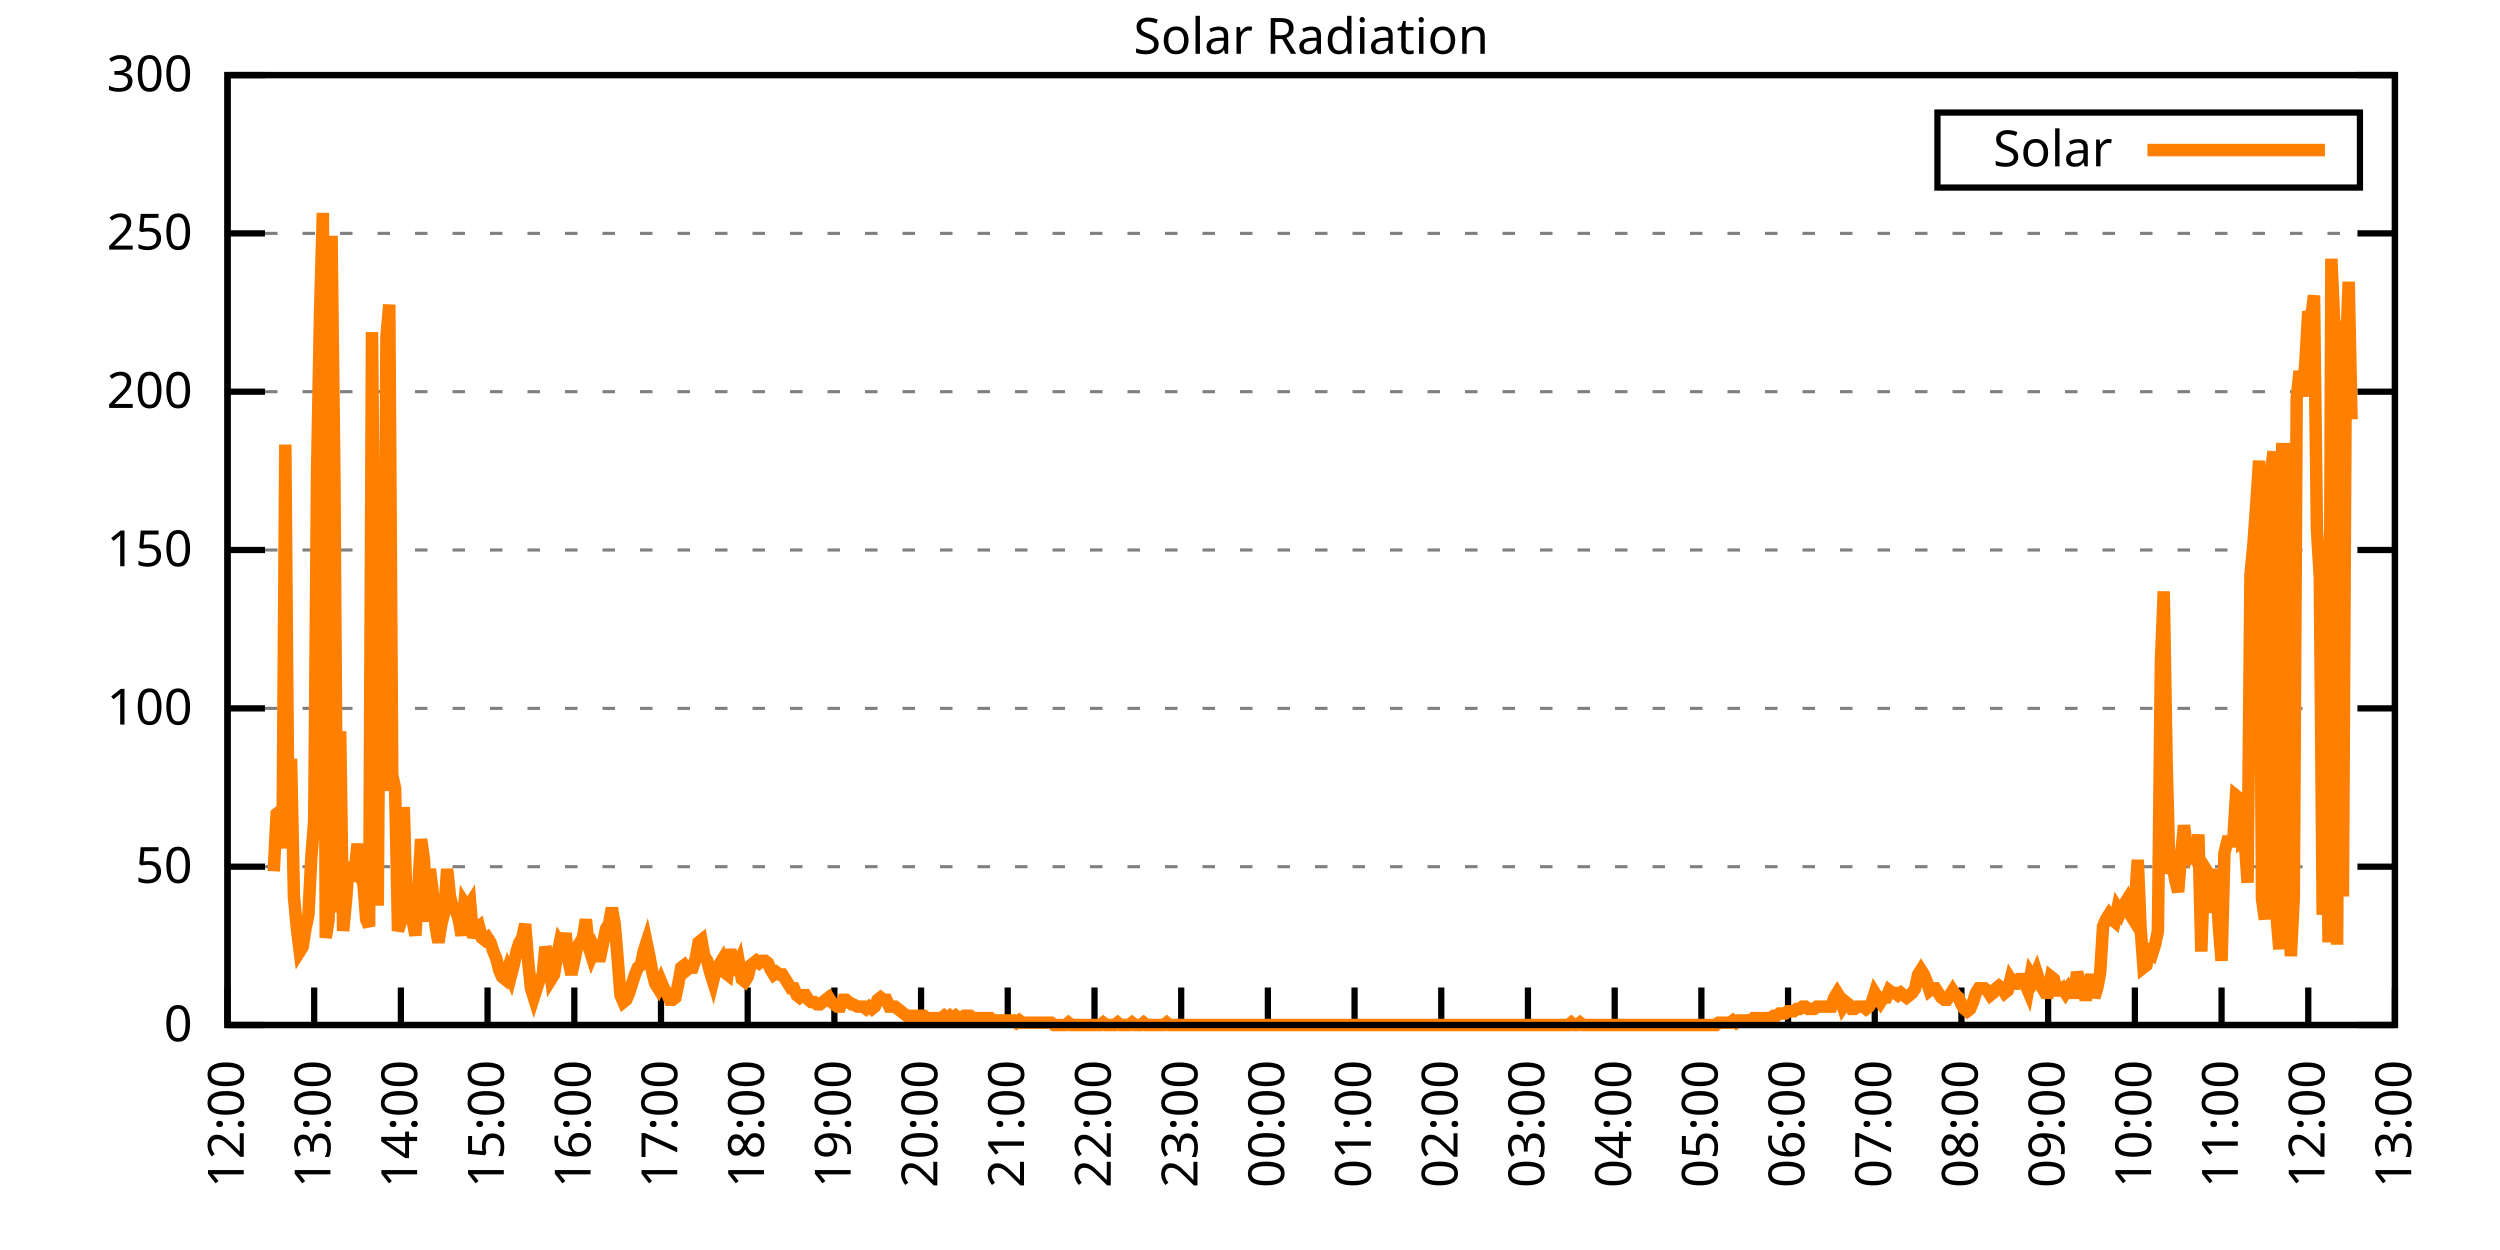
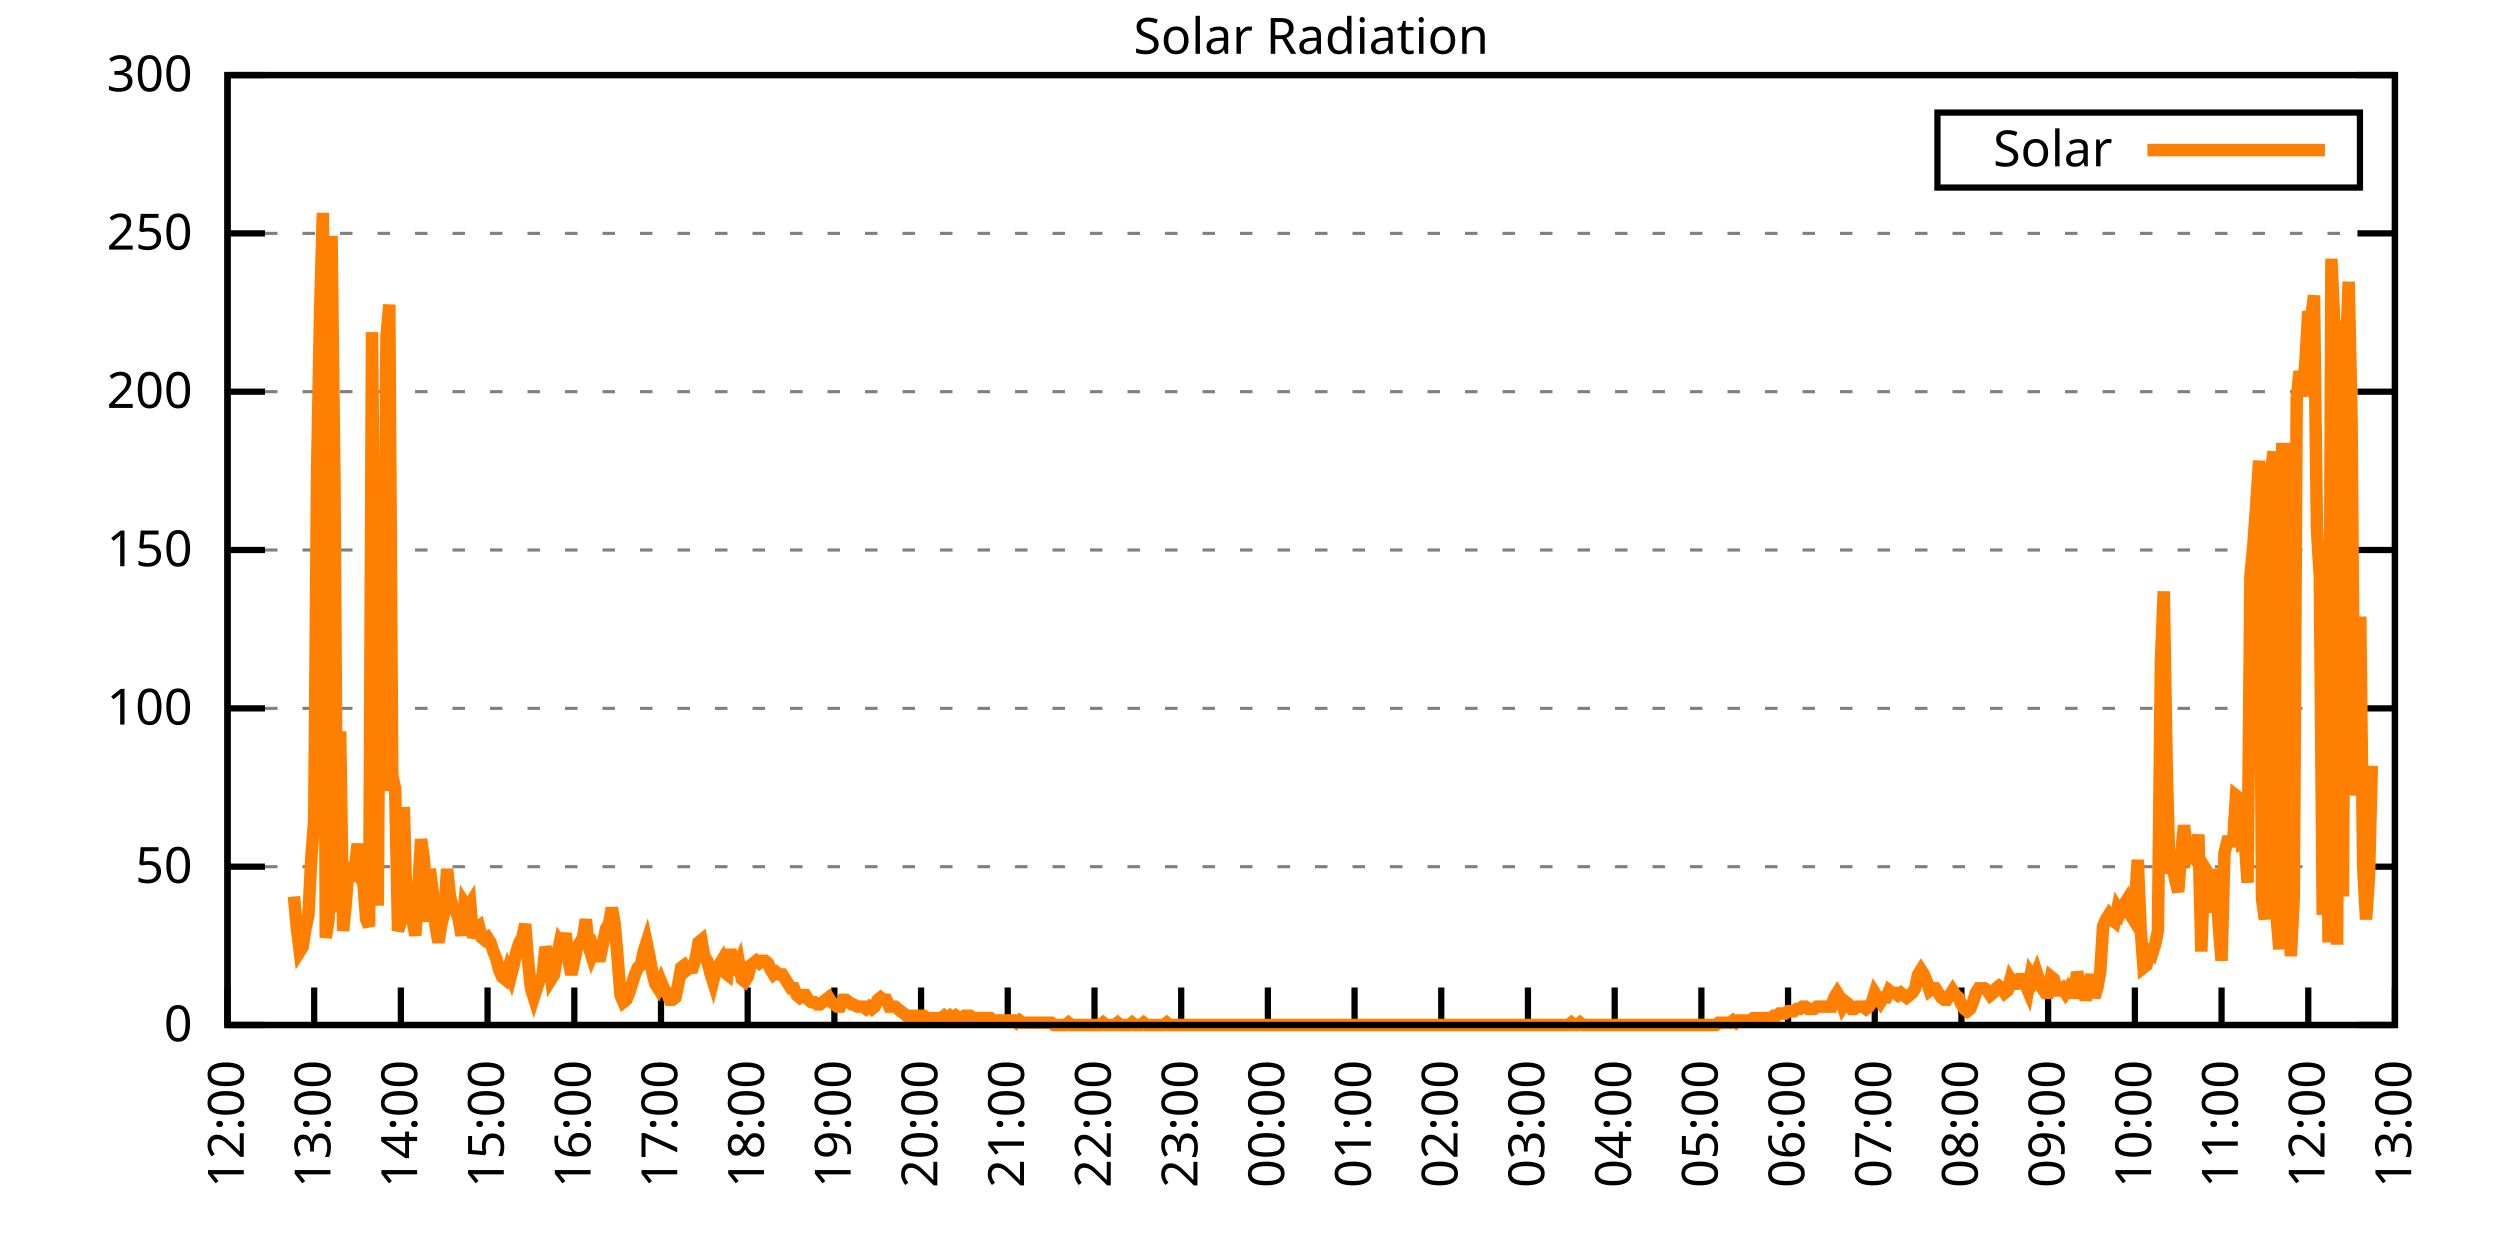
<svg xmlns="http://www.w3.org/2000/svg" xmlns:xlink="http://www.w3.org/1999/xlink" width="400" height="200" viewBox="0 0 400 200">
  <g id="gnuplot_canvas">
    <rect x="0" y="0" width="400" height="200" fill="none" />
    <defs>
      <circle id="gpDot" r="0.5" stroke-width="0.5" stroke="currentColor" />
      <path id="gpPt0" stroke-width="0.333" stroke="currentColor" d="M-1,0 h2 M0,-1 v2" />
      <path id="gpPt1" stroke-width="0.333" stroke="currentColor" d="M-1,-1 L1,1 M1,-1 L-1,1" />
      <path id="gpPt2" stroke-width="0.333" stroke="currentColor" d="M-1,0 L1,0 M0,-1 L0,1 M-1,-1 L1,1 M-1,1 L1,-1" />
      <rect id="gpPt3" stroke-width="0.333" stroke="currentColor" x="-1" y="-1" width="2" height="2" />
      <rect id="gpPt4" stroke-width="0.333" stroke="currentColor" fill="currentColor" x="-1" y="-1" width="2" height="2" />
      <circle id="gpPt5" stroke-width="0.333" stroke="currentColor" cx="0" cy="0" r="1" />
      <use xlink:href="#gpPt5" id="gpPt6" fill="currentColor" stroke="none" />
      <path id="gpPt7" stroke-width="0.333" stroke="currentColor" d="M0,-1.33 L-1.33,0.67 L1.33,0.67 z" />
      <use xlink:href="#gpPt7" id="gpPt8" fill="currentColor" stroke="none" />
      <use xlink:href="#gpPt7" id="gpPt9" stroke="currentColor" transform="rotate(180)" />
      <use xlink:href="#gpPt9" id="gpPt10" fill="currentColor" stroke="none" />
      <use xlink:href="#gpPt3" id="gpPt11" stroke="currentColor" transform="rotate(45)" />
      <use xlink:href="#gpPt11" id="gpPt12" fill="currentColor" stroke="none" />
      <path id="gpPt13" stroke-width="0.333" stroke="currentColor" d="M0,1.330 L1.265,0.411 L0.782,-1.067 L-0.782,-1.076 L-1.265,0.411 z" />
      <use xlink:href="#gpPt13" id="gpPt14" fill="currentColor" stroke="none" />
      <filter id="textbox" filterUnits="objectBoundingBox" x="0" y="0" height="1" width="1">
        <feFlood flood-color="white" flood-opacity="1" result="bgnd" />
        <feComposite in="SourceGraphic" in2="bgnd" operator="atop" />
      </filter>
      <filter id="greybox" filterUnits="objectBoundingBox" x="0" y="0" height="1" width="1">
        <feFlood flood-color="lightgrey" flood-opacity="1" result="grey" />
        <feComposite in="SourceGraphic" in2="grey" operator="atop" />
      </filter>
    </defs>
    <g fill="none" color="white" stroke="currentColor" stroke-width="1.00" stroke-linecap="butt" stroke-linejoin="miter">
</g>
    <g fill="none" color="black" stroke="currentColor" stroke-width="1.00" stroke-linecap="butt" stroke-linejoin="miter">
      <g stroke="none" shape-rendering="crispEdges">
        <polygon fill="rgb(255, 255, 255)" points="36.40,164.00 383.18,164.00 383.18,12.02 36.40,12.02 " />
      </g>
    </g>
    <g fill="none" color="black" stroke="currentColor" stroke-width="1.00" stroke-linecap="butt" stroke-linejoin="miter">
</g>
    <g fill="none" color="black" stroke="black" stroke-width="0.50" stroke-linecap="butt" stroke-linejoin="miter">
</g>
    <g fill="none" color="gray" stroke="currentColor" stroke-width="0.50" stroke-linecap="butt" stroke-linejoin="miter">
      <path stroke="gray" stroke-dasharray="2,4" class="gridline" d="M36.40,164.00 L383.19,164.00  " />
    </g>
    <g fill="none" color="gray" stroke="gray" stroke-width="1.00" stroke-linecap="butt" stroke-linejoin="miter">
</g>
    <g fill="none" color="black" stroke="currentColor" stroke-width="1.00" stroke-linecap="butt" stroke-linejoin="miter">
      <path stroke="black" d="M36.40,164.00 L42.40,164.00 M383.19,164.00 L377.19,164.00  " />
      <g transform="translate(30.80,166.60)" stroke="none" fill="black" font-family="Sans" font-size="8.00" text-anchor="end">
        <text>
          <tspan font-family="Sans"> 0</tspan>
        </text>
      </g>
    </g>
    <g fill="none" color="black" stroke="currentColor" stroke-width="1.00" stroke-linecap="butt" stroke-linejoin="miter">
</g>
    <g fill="none" color="black" stroke="black" stroke-width="0.50" stroke-linecap="butt" stroke-linejoin="miter">
</g>
    <g fill="none" color="gray" stroke="currentColor" stroke-width="0.50" stroke-linecap="butt" stroke-linejoin="miter">
      <path stroke="gray" stroke-dasharray="2,4" class="gridline" d="M36.40,138.67 L383.19,138.67  " />
    </g>
    <g fill="none" color="gray" stroke="gray" stroke-width="1.00" stroke-linecap="butt" stroke-linejoin="miter">
</g>
    <g fill="none" color="black" stroke="currentColor" stroke-width="1.00" stroke-linecap="butt" stroke-linejoin="miter">
      <path stroke="black" d="M36.40,138.67 L42.40,138.67 M383.19,138.67 L377.19,138.67  " />
      <g transform="translate(30.80,141.27)" stroke="none" fill="black" font-family="Sans" font-size="8.00" text-anchor="end">
        <text>
          <tspan font-family="Sans"> 50</tspan>
        </text>
      </g>
    </g>
    <g fill="none" color="black" stroke="currentColor" stroke-width="1.00" stroke-linecap="butt" stroke-linejoin="miter">
</g>
    <g fill="none" color="black" stroke="black" stroke-width="0.50" stroke-linecap="butt" stroke-linejoin="miter">
</g>
    <g fill="none" color="gray" stroke="currentColor" stroke-width="0.50" stroke-linecap="butt" stroke-linejoin="miter">
      <path stroke="gray" stroke-dasharray="2,4" class="gridline" d="M36.40,113.34 L383.19,113.34  " />
    </g>
    <g fill="none" color="gray" stroke="gray" stroke-width="1.00" stroke-linecap="butt" stroke-linejoin="miter">
</g>
    <g fill="none" color="black" stroke="currentColor" stroke-width="1.00" stroke-linecap="butt" stroke-linejoin="miter">
      <path stroke="black" d="M36.40,113.34 L42.40,113.34 M383.19,113.34 L377.19,113.34  " />
      <g transform="translate(30.80,115.94)" stroke="none" fill="black" font-family="Sans" font-size="8.00" text-anchor="end">
        <text>
          <tspan font-family="Sans"> 100</tspan>
        </text>
      </g>
    </g>
    <g fill="none" color="black" stroke="currentColor" stroke-width="1.00" stroke-linecap="butt" stroke-linejoin="miter">
</g>
    <g fill="none" color="black" stroke="black" stroke-width="0.50" stroke-linecap="butt" stroke-linejoin="miter">
</g>
    <g fill="none" color="gray" stroke="currentColor" stroke-width="0.50" stroke-linecap="butt" stroke-linejoin="miter">
      <path stroke="gray" stroke-dasharray="2,4" class="gridline" d="M36.40,88.00 L383.19,88.00  " />
    </g>
    <g fill="none" color="gray" stroke="gray" stroke-width="1.00" stroke-linecap="butt" stroke-linejoin="miter">
</g>
    <g fill="none" color="black" stroke="currentColor" stroke-width="1.00" stroke-linecap="butt" stroke-linejoin="miter">
      <path stroke="black" d="M36.40,88.00 L42.40,88.00 M383.19,88.00 L377.19,88.00  " />
      <g transform="translate(30.80,90.60)" stroke="none" fill="black" font-family="Sans" font-size="8.00" text-anchor="end">
        <text>
          <tspan font-family="Sans"> 150</tspan>
        </text>
      </g>
    </g>
    <g fill="none" color="black" stroke="currentColor" stroke-width="1.00" stroke-linecap="butt" stroke-linejoin="miter">
</g>
    <g fill="none" color="black" stroke="black" stroke-width="0.50" stroke-linecap="butt" stroke-linejoin="miter">
</g>
    <g fill="none" color="gray" stroke="currentColor" stroke-width="0.50" stroke-linecap="butt" stroke-linejoin="miter">
      <path stroke="gray" stroke-dasharray="2,4" class="gridline" d="M36.40,62.67 L383.19,62.67  " />
    </g>
    <g fill="none" color="gray" stroke="gray" stroke-width="1.00" stroke-linecap="butt" stroke-linejoin="miter">
</g>
    <g fill="none" color="black" stroke="currentColor" stroke-width="1.00" stroke-linecap="butt" stroke-linejoin="miter">
      <path stroke="black" d="M36.40,62.67 L42.40,62.67 M383.19,62.67 L377.19,62.67  " />
      <g transform="translate(30.80,65.27)" stroke="none" fill="black" font-family="Sans" font-size="8.00" text-anchor="end">
        <text>
          <tspan font-family="Sans"> 200</tspan>
        </text>
      </g>
    </g>
    <g fill="none" color="black" stroke="currentColor" stroke-width="1.00" stroke-linecap="butt" stroke-linejoin="miter">
</g>
    <g fill="none" color="black" stroke="black" stroke-width="0.50" stroke-linecap="butt" stroke-linejoin="miter">
</g>
    <g fill="none" color="gray" stroke="currentColor" stroke-width="0.50" stroke-linecap="butt" stroke-linejoin="miter">
      <path stroke="gray" stroke-dasharray="2,4" class="gridline" d="M36.40,37.34 L383.19,37.34  " />
    </g>
    <g fill="none" color="gray" stroke="gray" stroke-width="1.00" stroke-linecap="butt" stroke-linejoin="miter">
</g>
    <g fill="none" color="black" stroke="currentColor" stroke-width="1.00" stroke-linecap="butt" stroke-linejoin="miter">
      <path stroke="black" d="M36.40,37.34 L42.40,37.34 M383.19,37.34 L377.19,37.34  " />
      <g transform="translate(30.80,39.94)" stroke="none" fill="black" font-family="Sans" font-size="8.00" text-anchor="end">
        <text>
          <tspan font-family="Sans"> 250</tspan>
        </text>
      </g>
    </g>
    <g fill="none" color="black" stroke="currentColor" stroke-width="1.00" stroke-linecap="butt" stroke-linejoin="miter">
</g>
    <g fill="none" color="black" stroke="black" stroke-width="0.50" stroke-linecap="butt" stroke-linejoin="miter">
</g>
    <g fill="none" color="gray" stroke="currentColor" stroke-width="0.50" stroke-linecap="butt" stroke-linejoin="miter">
      <path stroke="gray" stroke-dasharray="2,4" class="gridline" d="M36.40,12.01 L383.19,12.01  " />
    </g>
    <g fill="none" color="gray" stroke="gray" stroke-width="1.00" stroke-linecap="butt" stroke-linejoin="miter">
</g>
    <g fill="none" color="black" stroke="currentColor" stroke-width="1.00" stroke-linecap="butt" stroke-linejoin="miter">
      <path stroke="black" d="M36.40,12.01 L42.40,12.01 M383.19,12.01 L377.19,12.01  " />
      <g transform="translate(30.80,14.61)" stroke="none" fill="black" font-family="Sans" font-size="8.00" text-anchor="end">
        <text>
          <tspan font-family="Sans"> 300</tspan>
        </text>
      </g>
    </g>
    <g fill="none" color="black" stroke="currentColor" stroke-width="1.00" stroke-linecap="butt" stroke-linejoin="miter">
      <path stroke="black" d="M36.40,164.00 L36.40,158.00  " />
      <g transform="translate(39.00,169.60) rotate(270.00)" stroke="none" fill="black" font-family="Sans" font-size="8.00" text-anchor="end">
        <text>
          <tspan font-family="Sans">12:00</tspan>
        </text>
      </g>
    </g>
    <g fill="none" color="black" stroke="currentColor" stroke-width="1.00" stroke-linecap="butt" stroke-linejoin="miter">
      <path stroke="black" d="M50.27,164.00 L50.27,158.00  " />
      <g transform="translate(52.87,169.60) rotate(270.00)" stroke="none" fill="black" font-family="Sans" font-size="8.00" text-anchor="end">
        <text>
          <tspan font-family="Sans">13:00</tspan>
        </text>
      </g>
    </g>
    <g fill="none" color="black" stroke="currentColor" stroke-width="1.00" stroke-linecap="butt" stroke-linejoin="miter">
      <path stroke="black" d="M64.14,164.00 L64.14,158.00  " />
      <g transform="translate(66.74,169.60) rotate(270.00)" stroke="none" fill="black" font-family="Sans" font-size="8.00" text-anchor="end">
        <text>
          <tspan font-family="Sans">14:00</tspan>
        </text>
      </g>
    </g>
    <g fill="none" color="black" stroke="currentColor" stroke-width="1.00" stroke-linecap="butt" stroke-linejoin="miter">
      <path stroke="black" d="M78.01,164.00 L78.01,158.00  " />
      <g transform="translate(80.61,169.60) rotate(270.00)" stroke="none" fill="black" font-family="Sans" font-size="8.00" text-anchor="end">
        <text>
          <tspan font-family="Sans">15:00</tspan>
        </text>
      </g>
    </g>
    <g fill="none" color="black" stroke="currentColor" stroke-width="1.00" stroke-linecap="butt" stroke-linejoin="miter">
      <path stroke="black" d="M91.89,164.00 L91.89,158.00  " />
      <g transform="translate(94.49,169.60) rotate(270.00)" stroke="none" fill="black" font-family="Sans" font-size="8.00" text-anchor="end">
        <text>
          <tspan font-family="Sans">16:00</tspan>
        </text>
      </g>
    </g>
    <g fill="none" color="black" stroke="currentColor" stroke-width="1.00" stroke-linecap="butt" stroke-linejoin="miter">
      <path stroke="black" d="M105.76,164.00 L105.76,158.00  " />
      <g transform="translate(108.36,169.60) rotate(270.00)" stroke="none" fill="black" font-family="Sans" font-size="8.00" text-anchor="end">
        <text>
          <tspan font-family="Sans">17:00</tspan>
        </text>
      </g>
    </g>
    <g fill="none" color="black" stroke="currentColor" stroke-width="1.00" stroke-linecap="butt" stroke-linejoin="miter">
      <path stroke="black" d="M119.63,164.00 L119.63,158.00  " />
      <g transform="translate(122.23,169.60) rotate(270.00)" stroke="none" fill="black" font-family="Sans" font-size="8.00" text-anchor="end">
        <text>
          <tspan font-family="Sans">18:00</tspan>
        </text>
      </g>
    </g>
    <g fill="none" color="black" stroke="currentColor" stroke-width="1.00" stroke-linecap="butt" stroke-linejoin="miter">
      <path stroke="black" d="M133.50,164.00 L133.50,158.00  " />
      <g transform="translate(136.10,169.60) rotate(270.00)" stroke="none" fill="black" font-family="Sans" font-size="8.00" text-anchor="end">
        <text>
          <tspan font-family="Sans">19:00</tspan>
        </text>
      </g>
    </g>
    <g fill="none" color="black" stroke="currentColor" stroke-width="1.00" stroke-linecap="butt" stroke-linejoin="miter">
      <path stroke="black" d="M147.37,164.00 L147.37,158.00  " />
      <g transform="translate(149.97,169.60) rotate(270.00)" stroke="none" fill="black" font-family="Sans" font-size="8.00" text-anchor="end">
        <text>
          <tspan font-family="Sans">20:00</tspan>
        </text>
      </g>
    </g>
    <g fill="none" color="black" stroke="currentColor" stroke-width="1.00" stroke-linecap="butt" stroke-linejoin="miter">
      <path stroke="black" d="M161.24,164.00 L161.24,158.00  " />
      <g transform="translate(163.84,169.60) rotate(270.00)" stroke="none" fill="black" font-family="Sans" font-size="8.00" text-anchor="end">
        <text>
          <tspan font-family="Sans">21:00</tspan>
        </text>
      </g>
    </g>
    <g fill="none" color="black" stroke="currentColor" stroke-width="1.00" stroke-linecap="butt" stroke-linejoin="miter">
      <path stroke="black" d="M175.12,164.00 L175.12,158.00  " />
      <g transform="translate(177.72,169.60) rotate(270.00)" stroke="none" fill="black" font-family="Sans" font-size="8.00" text-anchor="end">
        <text>
          <tspan font-family="Sans">22:00</tspan>
        </text>
      </g>
    </g>
    <g fill="none" color="black" stroke="currentColor" stroke-width="1.00" stroke-linecap="butt" stroke-linejoin="miter">
      <path stroke="black" d="M188.99,164.00 L188.99,158.00  " />
      <g transform="translate(191.59,169.60) rotate(270.00)" stroke="none" fill="black" font-family="Sans" font-size="8.00" text-anchor="end">
        <text>
          <tspan font-family="Sans">23:00</tspan>
        </text>
      </g>
    </g>
    <g fill="none" color="black" stroke="currentColor" stroke-width="1.00" stroke-linecap="butt" stroke-linejoin="miter">
      <path stroke="black" d="M202.86,164.00 L202.86,158.00  " />
      <g transform="translate(205.46,169.60) rotate(270.00)" stroke="none" fill="black" font-family="Sans" font-size="8.00" text-anchor="end">
        <text>
          <tspan font-family="Sans">00:00</tspan>
        </text>
      </g>
    </g>
    <g fill="none" color="black" stroke="currentColor" stroke-width="1.00" stroke-linecap="butt" stroke-linejoin="miter">
      <path stroke="black" d="M216.73,164.00 L216.73,158.00  " />
      <g transform="translate(219.33,169.60) rotate(270.00)" stroke="none" fill="black" font-family="Sans" font-size="8.00" text-anchor="end">
        <text>
          <tspan font-family="Sans">01:00</tspan>
        </text>
      </g>
    </g>
    <g fill="none" color="black" stroke="currentColor" stroke-width="1.00" stroke-linecap="butt" stroke-linejoin="miter">
      <path stroke="black" d="M230.60,164.00 L230.60,158.00  " />
      <g transform="translate(233.20,169.60) rotate(270.00)" stroke="none" fill="black" font-family="Sans" font-size="8.00" text-anchor="end">
        <text>
          <tspan font-family="Sans">02:00</tspan>
        </text>
      </g>
    </g>
    <g fill="none" color="black" stroke="currentColor" stroke-width="1.00" stroke-linecap="butt" stroke-linejoin="miter">
      <path stroke="black" d="M244.47,164.00 L244.47,158.00  " />
      <g transform="translate(247.07,169.60) rotate(270.00)" stroke="none" fill="black" font-family="Sans" font-size="8.00" text-anchor="end">
        <text>
          <tspan font-family="Sans">03:00</tspan>
        </text>
      </g>
    </g>
    <g fill="none" color="black" stroke="currentColor" stroke-width="1.00" stroke-linecap="butt" stroke-linejoin="miter">
      <path stroke="black" d="M258.35,164.00 L258.35,158.00  " />
      <g transform="translate(260.95,169.60) rotate(270.00)" stroke="none" fill="black" font-family="Sans" font-size="8.00" text-anchor="end">
        <text>
          <tspan font-family="Sans">04:00</tspan>
        </text>
      </g>
    </g>
    <g fill="none" color="black" stroke="currentColor" stroke-width="1.00" stroke-linecap="butt" stroke-linejoin="miter">
      <path stroke="black" d="M272.22,164.00 L272.22,158.00  " />
      <g transform="translate(274.82,169.60) rotate(270.00)" stroke="none" fill="black" font-family="Sans" font-size="8.00" text-anchor="end">
        <text>
          <tspan font-family="Sans">05:00</tspan>
        </text>
      </g>
    </g>
    <g fill="none" color="black" stroke="currentColor" stroke-width="1.00" stroke-linecap="butt" stroke-linejoin="miter">
      <path stroke="black" d="M286.09,164.00 L286.09,158.00  " />
      <g transform="translate(288.69,169.60) rotate(270.00)" stroke="none" fill="black" font-family="Sans" font-size="8.00" text-anchor="end">
        <text>
          <tspan font-family="Sans">06:00</tspan>
        </text>
      </g>
    </g>
    <g fill="none" color="black" stroke="currentColor" stroke-width="1.00" stroke-linecap="butt" stroke-linejoin="miter">
      <path stroke="black" d="M299.96,164.00 L299.96,158.00  " />
      <g transform="translate(302.56,169.60) rotate(270.00)" stroke="none" fill="black" font-family="Sans" font-size="8.00" text-anchor="end">
        <text>
          <tspan font-family="Sans">07:00</tspan>
        </text>
      </g>
    </g>
    <g fill="none" color="black" stroke="currentColor" stroke-width="1.00" stroke-linecap="butt" stroke-linejoin="miter">
      <path stroke="black" d="M313.83,164.00 L313.83,158.00  " />
      <g transform="translate(316.43,169.60) rotate(270.00)" stroke="none" fill="black" font-family="Sans" font-size="8.00" text-anchor="end">
        <text>
          <tspan font-family="Sans">08:00</tspan>
        </text>
      </g>
    </g>
    <g fill="none" color="black" stroke="currentColor" stroke-width="1.00" stroke-linecap="butt" stroke-linejoin="miter">
      <path stroke="black" d="M327.70,164.00 L327.70,158.00  " />
      <g transform="translate(330.30,169.60) rotate(270.00)" stroke="none" fill="black" font-family="Sans" font-size="8.00" text-anchor="end">
        <text>
          <tspan font-family="Sans">09:00</tspan>
        </text>
      </g>
    </g>
    <g fill="none" color="black" stroke="currentColor" stroke-width="1.00" stroke-linecap="butt" stroke-linejoin="miter">
      <path stroke="black" d="M341.58,164.00 L341.58,158.00  " />
      <g transform="translate(344.18,169.60) rotate(270.00)" stroke="none" fill="black" font-family="Sans" font-size="8.00" text-anchor="end">
        <text>
          <tspan font-family="Sans">10:00</tspan>
        </text>
      </g>
    </g>
    <g fill="none" color="black" stroke="currentColor" stroke-width="1.00" stroke-linecap="butt" stroke-linejoin="miter">
      <path stroke="black" d="M355.45,164.00 L355.45,158.00  " />
      <g transform="translate(358.05,169.60) rotate(270.00)" stroke="none" fill="black" font-family="Sans" font-size="8.00" text-anchor="end">
        <text>
          <tspan font-family="Sans">11:00</tspan>
        </text>
      </g>
    </g>
    <g fill="none" color="black" stroke="currentColor" stroke-width="1.00" stroke-linecap="butt" stroke-linejoin="miter">
      <path stroke="black" d="M369.32,164.00 L369.32,158.00  " />
      <g transform="translate(371.92,169.60) rotate(270.00)" stroke="none" fill="black" font-family="Sans" font-size="8.00" text-anchor="end">
        <text>
          <tspan font-family="Sans">12:00</tspan>
        </text>
      </g>
    </g>
    <g fill="none" color="black" stroke="currentColor" stroke-width="1.00" stroke-linecap="butt" stroke-linejoin="miter">
      <path stroke="black" d="M383.19,164.00 L383.19,158.00  " />
      <g transform="translate(385.79,169.60) rotate(270.00)" stroke="none" fill="black" font-family="Sans" font-size="8.00" text-anchor="end">
        <text>
          <tspan font-family="Sans">13:00</tspan>
        </text>
      </g>
    </g>
    <g fill="none" color="black" stroke="currentColor" stroke-width="1.00" stroke-linecap="butt" stroke-linejoin="miter">
</g>
    <g fill="none" color="black" stroke="currentColor" stroke-width="1.00" stroke-linecap="butt" stroke-linejoin="miter">
      <path stroke="black" d="M36.40,12.01 L36.40,164.00 L383.19,164.00 L383.19,12.01 L36.40,12.01 Z  " />
    </g>
    <g fill="none" color="black" stroke="currentColor" stroke-width="1.00" stroke-linecap="butt" stroke-linejoin="miter">
</g>
    <g fill="none" color="black" stroke="currentColor" stroke-width="1.00" stroke-linecap="butt" stroke-linejoin="miter">
      <path stroke="black" d="M309.99,30.01 L309.99,18.01 L377.59,18.01 L377.59,30.01 L309.99,30.01 Z  " />
    </g>
    <g id="Solar_Radiation_plot_1">
      <g fill="none" color="white" stroke="black" stroke-width="2.00" stroke-linecap="butt" stroke-linejoin="miter">
</g>
      <g fill="none" color="black" stroke="currentColor" stroke-width="2.00" stroke-linecap="butt" stroke-linejoin="miter">
        <g transform="translate(337.99,26.61)" stroke="none" fill="black" font-family="Sans" font-size="8.00" text-anchor="end">
          <text>
            <tspan font-family="Sans">Solar</tspan>
          </text>
        </g>
      </g>
      <g fill="none" color="black" stroke="currentColor" stroke-width="2.00" stroke-linecap="butt" stroke-linejoin="miter">
-         <path stroke="rgb(255, 127,   0)" d="M343.59,24.01 L371.99,24.01 M43.80,139.41 L44.26,130.23 L44.72,129.86 L45.19,135.74 L45.65,71.13 L46.11,127.29   L46.57,121.42 L47.03,143.44 L47.50,148.58 L47.96,152.25 L48.42,151.52 L48.88,148.58 L49.35,146.38 L49.81,137.20   L50.27,131.33 L50.73,75.53 L51.20,50.21 L51.66,34.06 L52.12,150.05 L52.58,147.11 L53.05,37.73 L53.51,76.64   L53.97,146.01 L54.43,117.01 L54.90,148.95 L55.36,144.18 L55.82,137.94 L56.28,140.87 L56.75,139.41 L57.21,135.00   L57.67,140.51 L58.13,141.24 L58.59,147.11 L59.06,148.22 L59.52,53.14 L59.98,106.00 L60.44,144.91 L60.91,74.80   L61.37,126.56 L61.83,53.88 L62.29,48.74 L62.76,123.99 L63.22,126.19 L63.68,148.95 L64.14,147.48 L64.61,129.13   L65.07,146.01 L65.53,145.65 L65.99,147.11 L66.46,149.68 L66.92,141.98 L67.38,134.27 L67.84,137.57 L68.30,147.48   L68.77,139.04 L69.23,142.71 L69.69,148.22 L70.15,150.79 L70.62,147.85 L71.08,146.01 L71.54,139.04 L72.00,143.44   L72.47,145.28 L72.93,145.65 L73.39,147.11 L73.85,149.68 L74.32,144.55 L74.78,145.28 L75.24,144.55 L75.70,150.05   L76.17,148.58 L76.63,148.22 L77.09,150.05 L77.55,150.42 L78.01,150.05 L78.48,150.79 L78.94,152.25 L79.40,153.35   L79.86,155.19 L80.33,156.29 L80.79,156.66 L81.25,155.19 L81.71,156.29 L82.18,154.46 L82.64,152.25 L83.10,150.79   L83.56,150.05 L84.03,147.85 L84.49,153.72 L84.95,158.13 L85.41,159.60 L85.88,158.13 L86.34,156.66 L86.80,156.29   L87.26,151.52 L87.72,152.99 L88.19,156.66 L88.65,155.92 L89.11,152.99 L89.57,150.79 L90.04,151.52 L90.50,149.32   L90.96,153.72 L91.42,155.92 L91.89,153.72 L92.35,151.52 L92.81,150.79 L93.27,150.05 L93.74,147.11 L94.20,151.52   L94.66,152.99 L95.12,151.89 L95.59,152.99 L96.05,152.99 L96.51,150.79 L96.97,148.58 L97.44,147.85 L97.90,145.28   L98.36,147.85 L98.82,153.35 L99.28,159.23 L99.75,160.33 L100.21,159.96 L100.67,158.86 L101.13,157.39 L101.60,155.92   L102.06,154.82 L102.52,154.46 L102.98,152.25 L103.45,150.79 L103.91,152.99 L104.37,155.56 L104.83,157.39 L105.30,158.13   L105.76,157.03 L106.22,158.13 L106.68,158.86 L107.15,159.96 L107.61,159.96 L108.07,159.60 L108.53,157.39 L108.99,154.82   L109.46,154.46 L109.92,155.19 L110.38,154.82 L110.84,154.82 L111.31,153.35 L111.77,150.79 L112.23,150.42 L112.69,152.99   L113.16,153.72 L113.62,155.56 L114.08,157.03 L114.54,155.19 L115.01,154.46 L115.47,153.72 L115.93,155.56 L116.39,155.92   L116.86,151.89 L117.32,155.19 L117.78,155.19 L118.24,154.09 L118.70,156.66 L119.17,157.03 L119.63,156.29 L120.09,154.46   L120.55,154.09 L121.02,153.72 L121.48,154.09 L121.94,153.72 L122.40,153.72 L122.87,154.09 L123.33,155.19 L123.79,155.92   L124.25,155.56 L124.72,155.92 L125.18,155.92 L125.64,156.66 L126.10,157.39 L126.57,158.13 L127.03,158.13 L127.49,159.23   L127.95,159.60 L128.41,159.23 L128.88,159.23 L129.34,159.96 L129.80,160.33 L130.26,160.33 L130.73,160.70 L131.19,160.70   L131.65,160.33 L132.11,159.96 L132.58,159.60 L133.04,160.33 L133.50,160.70 L133.96,161.06 L134.43,161.06 L134.89,159.96   L135.35,159.96 L135.81,160.33 L136.28,160.70 L136.51,160.70 L137.20,161.06 L137.66,161.06 L138.13,161.06 L138.59,161.43   L139.05,161.06 L139.51,161.43 L139.97,161.06 L140.44,159.96 L140.90,159.60 L141.36,159.96 L141.82,159.96 L142.29,161.06   L142.75,161.06 L143.21,161.06 L143.67,161.43 L144.14,161.80 L144.60,162.16 L145.06,162.53 L145.52,162.53 L145.99,162.53   L146.45,162.53 L146.91,162.53 L147.37,162.53 L147.84,162.53 L148.30,162.90 L148.76,162.90 L149.22,162.90 L149.68,162.90   L150.15,162.90 L150.61,162.90 L151.07,162.53 L151.53,162.90 L152.00,162.53 L152.46,162.90 L152.92,162.53 L153.38,162.90   L153.85,162.90 L154.31,162.53 L154.77,162.53 L155.23,162.53 L155.70,162.90 L156.16,162.90 L156.62,162.90 L157.08,162.90   L157.55,162.90 L158.01,162.90 L158.47,162.90 L158.93,163.27 L159.39,163.27 L159.86,163.27 L160.32,163.27 L160.78,163.27   L161.24,163.27 L161.71,163.27 L162.17,163.27 L162.63,163.63 L163.09,163.27 L163.56,163.63 L164.02,163.63 L164.48,163.63   L164.94,163.63 L165.41,163.63 L165.87,163.63 L166.33,163.63 L166.79,163.63 L167.26,163.63 L167.72,163.63 L168.18,163.63   L168.64,164.00 L169.10,164.00 L169.57,164.00 L170.03,164.00 L170.49,164.00 L170.95,163.63 L171.42,164.00 L171.88,164.00   L172.34,164.00 L172.80,164.00 L173.27,164.00 L173.73,164.00 L174.19,164.00 L174.65,164.00 L175.12,164.00 L175.58,164.00   L176.04,164.00 L176.50,163.63 L176.97,164.00 L177.43,164.00 L177.89,164.00 L178.35,164.00 L178.82,163.63 L179.28,164.00   L179.74,164.00 L180.20,164.00 L180.66,164.00 L181.13,163.63 L181.59,164.00 L182.05,164.00 L182.51,164.00 L182.98,163.63   L183.44,164.00 L183.90,164.00 L184.36,164.00 L184.83,164.00 L185.29,164.00 L185.75,164.00 L186.21,164.00 L186.68,163.63   L187.14,164.00 L187.60,164.00 L188.06,164.00 L188.53,164.00 L188.99,164.00 L189.45,164.00 L189.91,164.00 L190.37,164.00   L190.84,164.00 L191.30,164.00 L191.76,164.00 L192.22,164.00 L192.69,164.00 L193.15,164.00 L193.61,164.00 L194.07,164.00   L194.54,164.00 L195.00,164.00 L195.46,164.00 L195.92,164.00 L196.39,164.00 L196.85,164.00 L197.31,164.00 L197.77,164.00   L198.24,164.00 L198.70,164.00 L199.16,164.00 L199.62,164.00 L200.08,164.00 L200.55,164.00 L201.01,164.00 L201.47,164.00   L201.93,164.00 L202.40,164.00 L202.86,164.00 L203.32,164.00 L203.78,164.00 L204.25,164.00 L204.71,164.00 L205.17,164.00   L205.63,164.00 L206.10,164.00 L206.56,164.00 L207.02,164.00 L207.48,164.00 L207.95,164.00 L208.41,164.00 L208.87,164.00   L209.33,164.00 L209.80,164.00 L210.26,164.00 L210.72,164.00 L211.18,164.00 L211.64,164.00 L212.11,164.00 L212.57,164.00   L213.03,164.00 L213.49,164.00 L213.96,164.00 L214.42,164.00 L214.88,164.00 L215.34,164.00 L215.81,164.00 L216.27,164.00   L216.73,164.00 L217.19,164.00 L217.66,164.00 L218.12,164.00 L218.58,164.00 L219.04,164.00 L219.51,164.00 L219.97,164.00   L220.43,164.00 L220.89,164.00 L221.35,164.00 L221.82,164.00 L222.28,164.00 L222.74,164.00 L223.20,164.00 L223.67,164.00   L224.13,164.00 L224.59,164.00 L225.05,164.00 L225.52,164.00 L225.98,164.00 L226.44,164.00 L226.90,164.00 L227.37,164.00   L227.83,164.00 L228.29,164.00 L228.75,164.00 L229.22,164.00 L229.68,164.00 L230.14,164.00 L230.60,164.00 L231.06,164.00   L231.53,164.00 L231.99,164.00 L232.45,164.00 L232.91,164.00 L233.38,164.00 L233.84,164.00 L234.30,164.00 L234.76,164.00   L235.23,164.00 L235.69,164.00 L236.15,164.00 L236.61,164.00 L237.08,164.00 L237.54,164.00 L238.00,164.00 L238.46,164.00   L238.93,164.00 L239.39,164.00 L239.85,164.00 L240.31,164.00 L240.77,164.00 L241.24,164.00 L241.70,164.00 L242.16,164.00   L242.62,164.00 L243.09,164.00 L243.55,164.00 L244.01,164.00 L244.47,164.00 L244.94,164.00 L245.40,164.00 L245.86,164.00   L246.32,164.00 L246.79,164.00 L247.25,164.00 L247.71,164.00 L248.17,164.00 L248.64,164.00 L249.10,164.00 L249.56,164.00   L250.02,164.00 L250.49,164.00 L250.95,164.00 L251.41,163.63 L251.87,164.00 L252.33,164.00 L252.80,163.63 L253.26,164.00   L253.72,164.00 L254.18,164.00 L254.65,164.00 L255.11,164.00 L255.57,164.00 L256.03,164.00 L256.50,164.00 L256.96,164.00   L257.42,164.00 L257.88,164.00 L258.35,164.00 L258.81,164.00 L259.27,164.00 L259.73,164.00 L260.20,164.00 L260.66,164.00   L261.12,164.00 L261.58,164.00 L262.04,164.00 L262.51,164.00 L262.97,164.00 L263.43,164.00 L263.89,164.00 L264.36,164.00   L264.82,164.00 L265.28,164.00 L265.74,164.00 L266.21,164.00 L266.67,164.00 L267.13,164.00 L267.59,164.00 L268.06,164.00   L268.52,164.00 L268.98,164.00 L269.44,164.00 L269.91,164.00 L270.37,164.00 L270.83,164.00 L271.29,164.00 L271.75,164.00   L272.22,164.00 L272.68,164.00 L273.14,164.00 L273.60,164.00 L274.07,164.00 L274.53,164.00 L274.99,163.63 L275.45,163.63   L275.92,163.63 L276.38,163.63 L276.84,163.63 L277.30,163.27 L277.77,163.63 L278.23,163.27 L278.69,163.27 L279.15,163.27   L279.62,163.27 L280.08,163.27 L280.54,162.90 L281.00,162.90 L281.46,162.90 L281.93,163.27 L282.39,162.90 L282.85,162.90   L283.31,162.90 L283.78,162.53 L284.24,162.53 L284.70,162.16 L285.16,162.16 L285.63,162.16 L286.09,161.80 L286.55,161.80   L287.01,161.80 L287.48,161.43 L287.94,161.43 L288.40,161.06 L288.86,161.06 L289.33,161.43 L289.79,161.43 L290.25,161.43   L290.71,161.06 L291.18,161.06 L291.64,161.06 L292.10,161.06 L292.56,161.06 L293.02,161.06 L293.49,159.60 L293.95,158.86   L294.41,159.60 L294.87,161.06 L295.34,160.33 L295.80,160.70 L296.26,161.43 L296.72,161.43 L297.19,161.06 L297.65,161.06   L298.11,161.06 L298.57,161.43 L299.04,161.06 L299.50,160.33 L299.96,158.86 L300.42,159.60 L300.89,160.33 L301.35,159.60   L301.81,159.60 L302.27,158.49 L302.73,158.86 L303.20,158.86 L303.66,159.23 L304.12,158.86 L304.58,159.23 L305.05,159.60   L305.51,159.23 L305.97,158.86 L306.43,158.13 L306.90,155.92 L307.36,155.19 L307.82,155.92 L308.28,157.03 L308.75,158.49   L309.21,158.13 L309.67,158.13 L310.13,158.86 L310.60,159.60 L311.06,159.96 L311.52,159.96 L311.98,159.23 L312.44,158.49   L312.91,159.23 L313.37,159.60 L313.83,160.70 L314.29,161.43 L314.76,161.80 L315.22,161.43 L315.68,160.33 L316.14,158.86   L316.61,158.13 L317.07,158.13 L317.53,158.13 L317.99,158.49 L318.46,159.23 L318.92,158.86 L319.38,158.13 L319.84,157.76   L320.31,158.13 L320.77,158.86 L321.23,158.49 L321.69,156.66 L322.15,157.39 L322.62,157.39 L323.08,156.66 L323.54,156.66   L324.00,157.39 L324.47,158.49 L324.93,155.92 L325.39,156.66 L325.85,155.56 L326.32,157.03 L326.78,158.13 L327.24,158.86   L327.70,158.86 L328.17,156.29 L328.63,156.66 L329.09,158.49 L329.55,158.49 L330.02,158.13 L330.48,158.86 L330.94,158.13   L331.40,158.86 L331.87,158.86 L332.33,155.56 L332.79,157.03 L333.25,158.13 L333.71,159.96 L334.18,158.13 L334.64,155.92   L335.10,159.60 L335.56,158.13 L336.03,155.56 L336.49,148.22 L336.95,147.11 L337.41,146.38 L337.88,147.11 L338.34,147.48   L338.80,145.28 L339.26,146.01 L339.73,144.91 L340.19,144.18 L340.65,146.01 L341.11,146.75 L341.58,144.55 L342.04,137.57   L342.50,148.58 L342.96,154.82 L343.42,154.46 L343.89,152.25 L344.35,152.62 L344.81,151.15 L345.27,148.95 L345.74,106.00   L346.20,94.62 L346.66,121.79 L347.12,139.77 L347.59,138.30 L348.05,140.87 L348.51,142.71 L348.97,136.84 L349.44,132.06   L349.90,135.74 L350.36,136.84 L350.82,136.10 L351.29,137.20 L351.75,133.53 L352.21,152.25 L352.67,138.67 L353.13,139.41   L353.60,141.24 L354.06,146.01 L354.52,139.04 L354.98,147.85 L355.45,153.72 L355.91,136.47 L356.37,134.63 L356.83,134.63   L357.30,134.63 L357.76,127.29 L358.22,127.66 L358.68,134.63 L359.15,134.27 L359.61,141.24 L360.07,92.05 L360.53,87.28   L361.00,80.67 L361.46,73.70 L361.92,143.81 L362.38,147.11 L362.84,79.21 L363.31,75.90 L363.77,72.23 L364.23,146.38   L364.69,151.89 L365.16,71.86 L365.62,71.86 L366.08,143.08 L366.54,152.99 L367.01,143.44 L367.47,63.79 L367.93,59.38   L368.39,63.42 L368.86,57.92 L369.32,49.84 L369.78,50.94 L370.24,47.27 L370.71,84.71 L371.17,92.42 L371.63,146.38   L372.09,94.62 L372.56,150.79 L373.02,41.40 L373.48,51.68 L373.94,151.15 L374.40,51.31 L374.87,143.44 L375.33,57.55   L375.79,45.07 L376.25,67.09  " />
+         <path stroke="rgb(255, 127,   0)" d="M343.59,24.01 L371.99,24.01 M47.03,143.44 L47.50,148.58 L47.96,152.25 L48.42,151.52 L48.88,148.58 L49.35,146.38   L49.81,137.20 L50.27,131.33 L50.73,75.53 L51.20,50.21 L51.66,34.06 L52.12,150.05 L52.58,147.11 L53.05,37.73   L53.51,76.64 L53.97,146.01 L54.43,117.01 L54.90,148.95 L55.36,144.18 L55.82,137.94 L56.28,140.87 L56.75,139.41   L57.21,135.00 L57.67,140.51 L58.13,141.24 L58.59,147.11 L59.06,148.22 L59.52,53.14 L59.98,106.00 L60.44,144.91   L60.91,74.80 L61.37,126.56 L61.83,53.88 L62.29,48.74 L62.76,123.99 L63.22,126.19 L63.68,148.95 L64.14,147.48   L64.61,129.13 L65.07,146.01 L65.53,145.65 L65.99,147.11 L66.46,149.68 L66.92,141.98 L67.38,134.27 L67.84,137.57   L68.30,147.48 L68.77,139.04 L69.23,142.71 L69.69,148.22 L70.15,150.79 L70.62,147.85 L71.08,146.01 L71.54,139.04   L72.00,143.44 L72.47,145.28 L72.93,145.65 L73.39,147.11 L73.85,149.68 L74.32,144.55 L74.78,145.28 L75.24,144.55   L75.70,150.05 L76.17,148.58 L76.63,148.22 L77.09,150.05 L77.55,150.42 L78.01,150.05 L78.48,150.79 L78.94,152.25   L79.40,153.35 L79.86,155.19 L80.33,156.29 L80.79,156.66 L81.25,155.19 L81.71,156.29 L82.18,154.46 L82.64,152.25   L83.10,150.79 L83.56,150.05 L84.03,147.85 L84.49,153.72 L84.95,158.13 L85.41,159.60 L85.88,158.13 L86.34,156.66   L86.80,156.29 L87.26,151.52 L87.72,152.99 L88.19,156.66 L88.65,155.92 L89.11,152.99 L89.57,150.79 L90.04,151.52   L90.50,149.32 L90.96,153.72 L91.42,155.92 L91.89,153.72 L92.35,151.52 L92.81,150.79 L93.27,150.05 L93.74,147.11   L94.20,151.52 L94.66,152.99 L95.12,151.89 L95.59,152.99 L96.05,152.99 L96.51,150.79 L96.97,148.58 L97.44,147.85   L97.90,145.28 L98.36,147.85 L98.82,153.35 L99.28,159.23 L99.75,160.33 L100.21,159.96 L100.67,158.86 L101.13,157.39   L101.60,155.92 L102.06,154.82 L102.52,154.46 L102.98,152.25 L103.45,150.79 L103.91,152.99 L104.37,155.56 L104.83,157.39   L105.30,158.13 L105.76,157.03 L106.22,158.13 L106.68,158.86 L107.15,159.96 L107.61,159.96 L108.07,159.60 L108.53,157.39   L108.99,154.82 L109.46,154.46 L109.92,155.19 L110.38,154.82 L110.84,154.82 L111.31,153.35 L111.77,150.79 L112.23,150.42   L112.69,152.99 L113.16,153.72 L113.62,155.56 L114.08,157.03 L114.54,155.19 L115.01,154.46 L115.47,153.72 L115.93,155.56   L116.39,155.92 L116.86,151.89 L117.32,155.19 L117.78,155.19 L118.24,154.09 L118.70,156.66 L119.17,157.03 L119.63,156.29   L120.09,154.46 L120.55,154.09 L121.02,153.72 L121.48,154.09 L121.94,153.72 L122.40,153.72 L122.87,154.09 L123.33,155.19   L123.79,155.92 L124.25,155.56 L124.72,155.92 L125.18,155.92 L125.64,156.66 L126.10,157.39 L126.57,158.13 L127.03,158.13   L127.49,159.23 L127.95,159.60 L128.41,159.23 L128.88,159.23 L129.34,159.96 L129.80,160.33 L130.26,160.33 L130.73,160.70   L131.19,160.70 L131.65,160.33 L132.11,159.96 L132.58,159.60 L133.04,160.33 L133.50,160.70 L133.96,161.06 L134.43,161.06   L134.89,159.96 L135.35,159.96 L135.81,160.33 L136.28,160.70 L136.51,160.70 L137.20,161.06 L137.66,161.06 L138.13,161.06   L138.59,161.43 L139.05,161.06 L139.51,161.43 L139.97,161.06 L140.44,159.96 L140.90,159.60 L141.36,159.96 L141.82,159.96   L142.29,161.06 L142.75,161.06 L143.21,161.06 L143.67,161.43 L144.14,161.80 L144.60,162.16 L145.06,162.53 L145.52,162.53   L145.99,162.53 L146.45,162.53 L146.91,162.53 L147.37,162.53 L147.84,162.53 L148.30,162.90 L148.76,162.90 L149.22,162.90   L149.68,162.90 L150.15,162.90 L150.61,162.90 L151.07,162.53 L151.53,162.90 L152.00,162.53 L152.46,162.90 L152.92,162.53   L153.38,162.90 L153.85,162.90 L154.31,162.53 L154.77,162.53 L155.23,162.53 L155.70,162.90 L156.16,162.90 L156.62,162.90   L157.08,162.90 L157.55,162.90 L158.01,162.90 L158.47,162.90 L158.93,163.27 L159.39,163.27 L159.86,163.27 L160.32,163.27   L160.78,163.27 L161.24,163.27 L161.71,163.27 L162.17,163.27 L162.63,163.63 L163.09,163.27 L163.56,163.63 L164.02,163.63   L164.48,163.63 L164.94,163.63 L165.41,163.63 L165.87,163.63 L166.33,163.63 L166.79,163.63 L167.26,163.63 L167.72,163.63   L168.18,163.63 L168.64,164.00 L169.10,164.00 L169.57,164.00 L170.03,164.00 L170.49,164.00 L170.95,163.63 L171.42,164.00   L171.88,164.00 L172.34,164.00 L172.80,164.00 L173.27,164.00 L173.73,164.00 L174.19,164.00 L174.65,164.00 L175.12,164.00   L175.58,164.00 L176.04,164.00 L176.50,163.63 L176.97,164.00 L177.43,164.00 L177.89,164.00 L178.35,164.00 L178.82,163.63   L179.28,164.00 L179.74,164.00 L180.20,164.00 L180.66,164.00 L181.13,163.63 L181.59,164.00 L182.05,164.00 L182.51,164.00   L182.98,163.63 L183.44,164.00 L183.90,164.00 L184.36,164.00 L184.83,164.00 L185.29,164.00 L185.75,164.00 L186.21,164.00   L186.68,163.63 L187.14,164.00 L187.60,164.00 L188.06,164.00 L188.53,164.00 L188.99,164.00 L189.45,164.00 L189.91,164.00   L190.37,164.00 L190.84,164.00 L191.30,164.00 L191.76,164.00 L192.22,164.00 L192.69,164.00 L193.15,164.00 L193.61,164.00   L194.07,164.00 L194.54,164.00 L195.00,164.00 L195.46,164.00 L195.92,164.00 L196.39,164.00 L196.85,164.00 L197.31,164.00   L197.77,164.00 L198.24,164.00 L198.70,164.00 L199.16,164.00 L199.62,164.00 L200.08,164.00 L200.55,164.00 L201.01,164.00   L201.47,164.00 L201.93,164.00 L202.40,164.00 L202.86,164.00 L203.32,164.00 L203.78,164.00 L204.25,164.00 L204.71,164.00   L205.17,164.00 L205.63,164.00 L206.10,164.00 L206.56,164.00 L207.02,164.00 L207.48,164.00 L207.95,164.00 L208.41,164.00   L208.87,164.00 L209.33,164.00 L209.80,164.00 L210.26,164.00 L210.72,164.00 L211.18,164.00 L211.64,164.00 L212.11,164.00   L212.57,164.00 L213.03,164.00 L213.49,164.00 L213.96,164.00 L214.42,164.00 L214.88,164.00 L215.34,164.00 L215.81,164.00   L216.27,164.00 L216.73,164.00 L217.19,164.00 L217.66,164.00 L218.12,164.00 L218.58,164.00 L219.04,164.00 L219.51,164.00   L219.97,164.00 L220.43,164.00 L220.89,164.00 L221.35,164.00 L221.82,164.00 L222.28,164.00 L222.74,164.00 L223.20,164.00   L223.67,164.00 L224.13,164.00 L224.59,164.00 L225.05,164.00 L225.52,164.00 L225.98,164.00 L226.44,164.00 L226.90,164.00   L227.37,164.00 L227.83,164.00 L228.29,164.00 L228.75,164.00 L229.22,164.00 L229.68,164.00 L230.14,164.00 L230.60,164.00   L231.06,164.00 L231.53,164.00 L231.99,164.00 L232.45,164.00 L232.91,164.00 L233.38,164.00 L233.84,164.00 L234.30,164.00   L234.76,164.00 L235.23,164.00 L235.69,164.00 L236.15,164.00 L236.61,164.00 L237.08,164.00 L237.54,164.00 L238.00,164.00   L238.46,164.00 L238.93,164.00 L239.39,164.00 L239.85,164.00 L240.31,164.00 L240.77,164.00 L241.24,164.00 L241.70,164.00   L242.16,164.00 L242.62,164.00 L243.09,164.00 L243.55,164.00 L244.01,164.00 L244.47,164.00 L244.94,164.00 L245.40,164.00   L245.86,164.00 L246.32,164.00 L246.79,164.00 L247.25,164.00 L247.71,164.00 L248.17,164.00 L248.64,164.00 L249.10,164.00   L249.56,164.00 L250.02,164.00 L250.49,164.00 L250.95,164.00 L251.41,163.63 L251.87,164.00 L252.33,164.00 L252.80,163.63   L253.26,164.00 L253.72,164.00 L254.18,164.00 L254.65,164.00 L255.11,164.00 L255.57,164.00 L256.03,164.00 L256.50,164.00   L256.96,164.00 L257.42,164.00 L257.88,164.00 L258.35,164.00 L258.81,164.00 L259.27,164.00 L259.73,164.00 L260.20,164.00   L260.66,164.00 L261.12,164.00 L261.58,164.00 L262.04,164.00 L262.51,164.00 L262.97,164.00 L263.43,164.00 L263.89,164.00   L264.36,164.00 L264.82,164.00 L265.28,164.00 L265.74,164.00 L266.21,164.00 L266.67,164.00 L267.13,164.00 L267.59,164.00   L268.06,164.00 L268.52,164.00 L268.98,164.00 L269.44,164.00 L269.91,164.00 L270.37,164.00 L270.83,164.00 L271.29,164.00   L271.75,164.00 L272.22,164.00 L272.68,164.00 L273.14,164.00 L273.60,164.00 L274.07,164.00 L274.53,164.00 L274.99,163.63   L275.45,163.63 L275.92,163.63 L276.38,163.63 L276.84,163.63 L277.30,163.27 L277.77,163.63 L278.23,163.27 L278.69,163.27   L279.15,163.27 L279.62,163.27 L280.08,163.27 L280.54,162.90 L281.00,162.90 L281.46,162.90 L281.93,163.27 L282.39,162.90   L282.85,162.90 L283.31,162.90 L283.78,162.53 L284.24,162.53 L284.70,162.16 L285.16,162.16 L285.63,162.16 L286.09,161.80   L286.55,161.80 L287.01,161.80 L287.48,161.43 L287.94,161.43 L288.40,161.06 L288.86,161.06 L289.33,161.43 L289.79,161.43   L290.25,161.43 L290.71,161.06 L291.18,161.06 L291.64,161.06 L292.10,161.06 L292.56,161.06 L293.02,161.06 L293.49,159.60   L293.95,158.86 L294.41,159.60 L294.87,161.06 L295.34,160.33 L295.80,160.70 L296.26,161.43 L296.72,161.43 L297.19,161.06   L297.65,161.06 L298.11,161.06 L298.57,161.43 L299.04,161.06 L299.50,160.33 L299.96,158.86 L300.42,159.60 L300.89,160.33   L301.35,159.60 L301.81,159.60 L302.27,158.49 L302.73,158.86 L303.20,158.86 L303.66,159.23 L304.12,158.86 L304.58,159.23   L305.05,159.60 L305.51,159.23 L305.97,158.86 L306.43,158.13 L306.90,155.92 L307.36,155.19 L307.82,155.92 L308.28,157.03   L308.75,158.49 L309.21,158.13 L309.67,158.13 L310.13,158.86 L310.60,159.60 L311.06,159.96 L311.52,159.96 L311.98,159.23   L312.44,158.49 L312.91,159.23 L313.37,159.60 L313.83,160.70 L314.29,161.43 L314.76,161.80 L315.22,161.43 L315.68,160.33   L316.14,158.86 L316.61,158.13 L317.07,158.13 L317.53,158.13 L317.99,158.49 L318.46,159.23 L318.92,158.86 L319.38,158.13   L319.84,157.76 L320.31,158.13 L320.77,158.86 L321.23,158.49 L321.69,156.66 L322.15,157.39 L322.62,157.39 L323.08,156.66   L323.54,156.66 L324.00,157.39 L324.47,158.49 L324.93,155.92 L325.39,156.66 L325.85,155.56 L326.32,157.03 L326.78,158.13   L327.24,158.86 L327.70,158.86 L328.17,156.29 L328.63,156.66 L329.09,158.49 L329.55,158.49 L330.02,158.13 L330.48,158.86   L330.94,158.13 L331.40,158.86 L331.87,158.86 L332.33,155.56 L332.79,157.03 L333.25,158.13 L333.71,159.96 L334.18,158.13   L334.64,155.92 L335.10,159.60 L335.56,158.13 L336.03,155.56 L336.49,148.22 L336.95,147.11 L337.41,146.38 L337.88,147.11   L338.34,147.48 L338.80,145.28 L339.26,146.01 L339.73,144.91 L340.19,144.18 L340.65,146.01 L341.11,146.75 L341.58,144.55   L342.04,137.57 L342.50,148.58 L342.96,154.82 L343.42,154.46 L343.89,152.25 L344.35,152.62 L344.81,151.15 L345.27,148.95   L345.74,106.00 L346.20,94.62 L346.66,121.79 L347.12,139.77 L347.59,138.30 L348.05,140.87 L348.51,142.71 L348.97,136.84   L349.44,132.06 L349.90,135.74 L350.36,136.84 L350.82,136.10 L351.29,137.20 L351.75,133.53 L352.21,152.25 L352.67,138.67   L353.13,139.41 L353.60,141.24 L354.06,146.01 L354.52,139.04 L354.98,147.85 L355.45,153.72 L355.91,136.47 L356.37,134.63   L356.83,134.63 L357.30,134.63 L357.76,127.29 L358.22,127.66 L358.68,134.63 L359.15,134.27 L359.61,141.24 L360.07,92.05   L360.53,87.28 L361.00,80.67 L361.46,73.70 L361.92,143.81 L362.38,147.11 L362.84,79.21 L363.31,75.90 L363.77,72.23   L364.23,146.38 L364.69,151.89 L365.16,71.86 L365.62,71.86 L366.08,143.08 L366.54,152.99 L367.01,143.44 L367.47,63.79   L367.93,59.38 L368.39,63.42 L368.86,57.92 L369.32,49.84 L369.78,50.94 L370.24,47.27 L370.71,84.71 L371.17,92.42   L371.63,146.38 L372.09,94.62 L372.56,150.79 L373.02,41.40 L373.48,51.68 L373.94,151.15 L374.40,51.31 L374.87,143.44   L375.33,57.55 L375.79,45.07 L376.25,67.09 L376.72,127.29 L377.18,112.61 L377.64,98.66 L378.10,138.67 L378.57,147.11   L379.03,140.51 L379.49,122.52  " />
      </g>
    </g>
    <g fill="none" color="black" stroke="currentColor" stroke-width="2.00" stroke-linecap="butt" stroke-linejoin="miter">
</g>
    <g fill="none" color="black" stroke="black" stroke-width="1.00" stroke-linecap="butt" stroke-linejoin="miter">
</g>
    <g fill="none" color="black" stroke="currentColor" stroke-width="1.00" stroke-linecap="butt" stroke-linejoin="miter">
      <path stroke="black" d="M36.40,12.01 L36.40,164.00 L383.19,164.00 L383.19,12.01 L36.40,12.01 Z  " />
      <g transform="translate(6.80,88.01) rotate(270.00)" stroke="none" fill="black" font-family="Sans" font-size="8.00" text-anchor="middle">
        <text />
      </g>
    </g>
    <g fill="none" color="black" stroke="currentColor" stroke-width="1.00" stroke-linecap="butt" stroke-linejoin="miter">
</g>
    <g fill="none" color="black" stroke="currentColor" stroke-width="1.00" stroke-linecap="butt" stroke-linejoin="miter">
      <g transform="translate(209.79,8.61)" stroke="none" fill="black" font-family="Sans" font-size="8.00" text-anchor="middle">
        <text>
          <tspan font-family="Sans">Solar Radiation</tspan>
        </text>
      </g>
    </g>
    <g fill="none" color="black" stroke="currentColor" stroke-width="1.00" stroke-linecap="butt" stroke-linejoin="miter">
</g>
  </g>
</svg>
